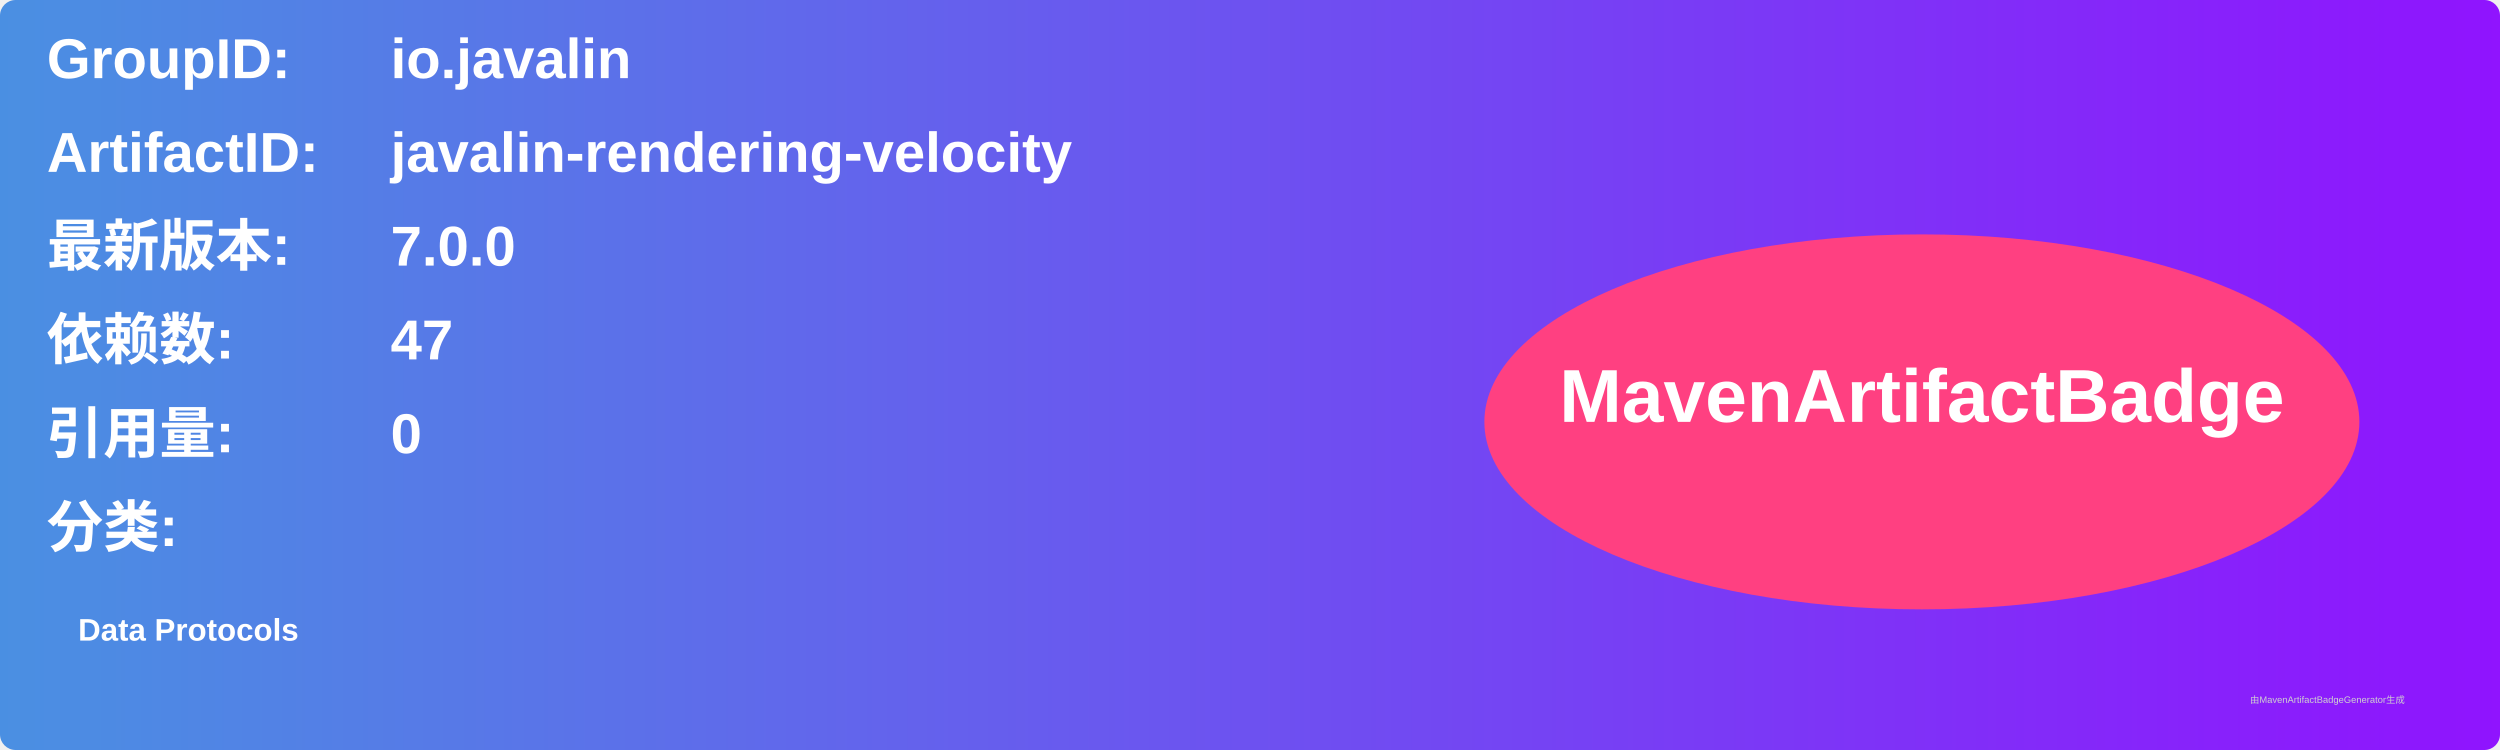
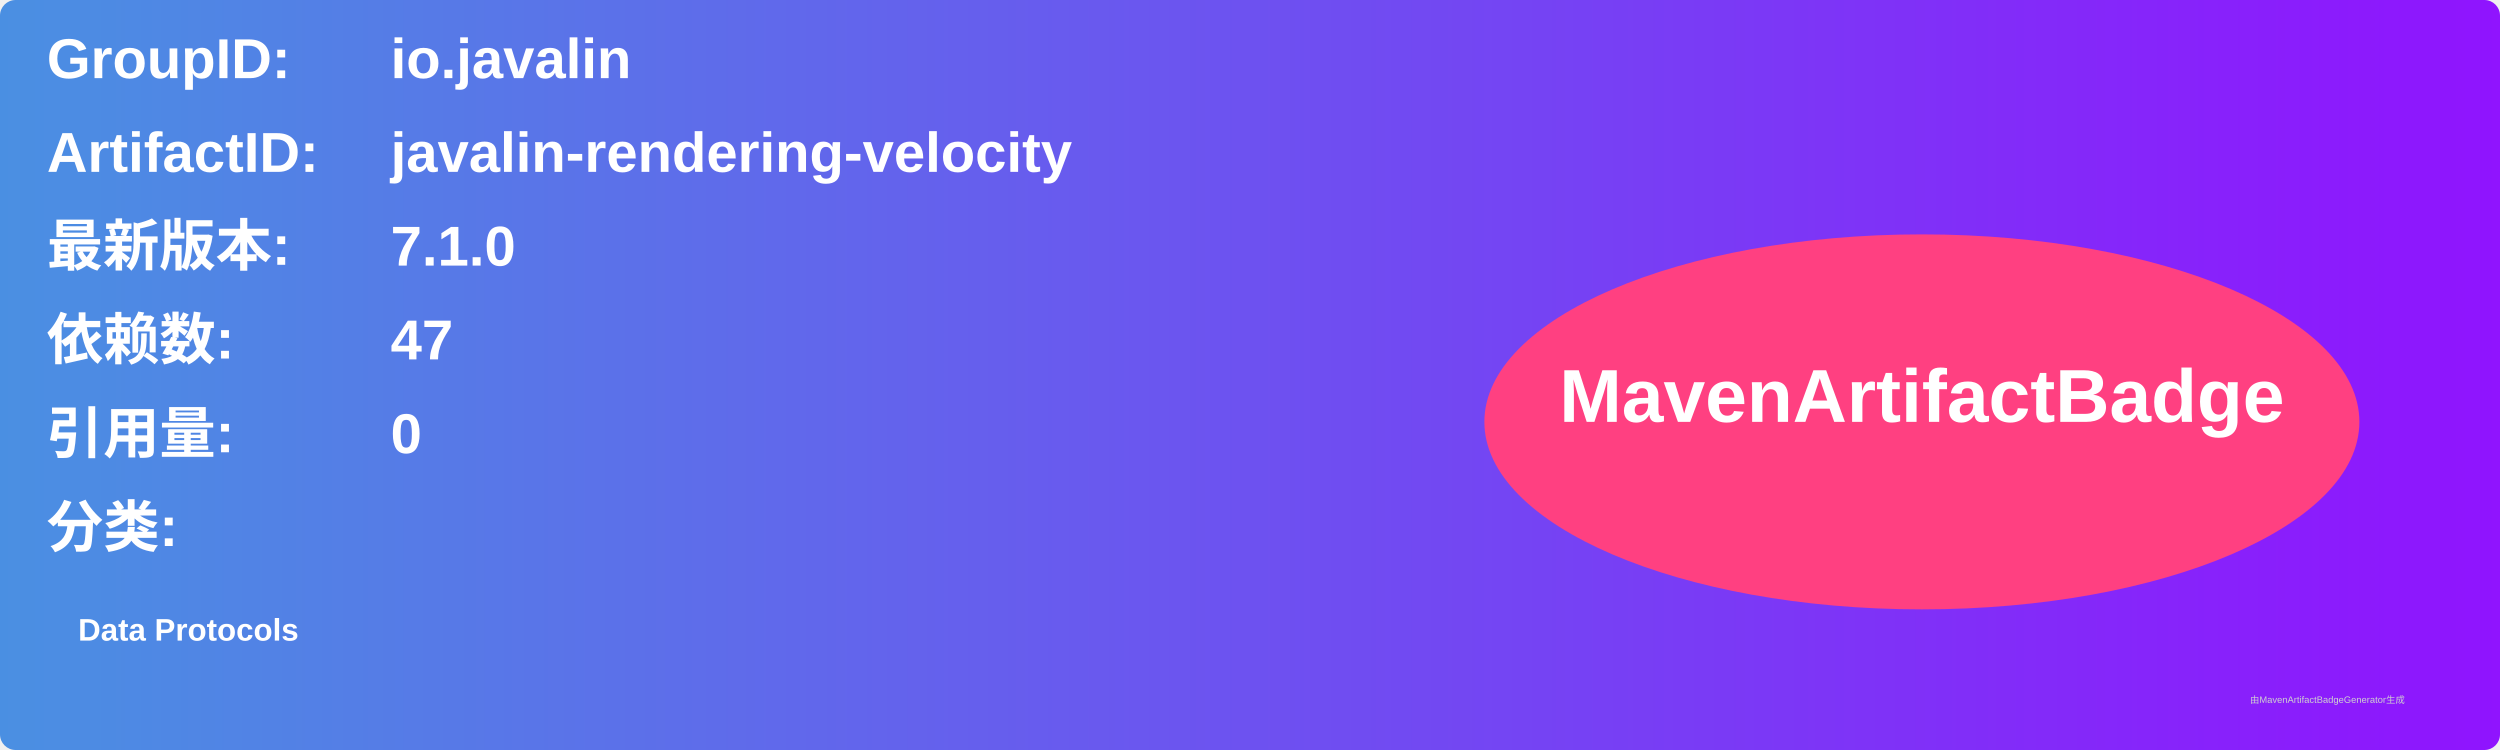
<svg xmlns="http://www.w3.org/2000/svg" width="800" height="240" viewBox="0 0 800 240">
  <linearGradient id="grad" x1="0%" y1="0%" x2="100%" y2="0%">
    <stop offset="0%" stop-color="#4a90e2" />
    <stop offset="100%" stop-color="#9013fe" />
  </linearGradient>
  <rect width="100%" height="100%" rx="5" ry="5" fill="url(#grad)" />
  <g transform="translate(15, 15)">
    <text x="0" y="10" font-family="Arial" font-size="18" fill="white" font-weight="bold" width="260">GroupID:</text>
    <text x="110" y="10" font-family="Arial" font-size="18" fill="white" font-weight="bold" width="460">io.javalin</text>
    <text x="0" y="40" font-family="Arial" font-size="18" fill="white" font-weight="bold" width="260">ArtifactID:</text>
    <text x="110" y="40" font-family="Arial" font-size="18" fill="white" font-weight="bold" width="460">javalin-rendering-velocity</text>
    <text x="0" y="70" font-family="Arial" font-size="18" fill="white" font-weight="bold">最新版本:</text>
    <text x="110" y="70" font-family="Arial" font-size="18" fill="white" font-weight="bold">
-       <tspan font-weight="bold">7.0.0</tspan>
+       <tspan font-weight="bold">7.1.0</tspan>
    </text>
    <text x="0" y="100" font-family="Arial" font-size="18" fill="white" font-weight="bold">依赖数: </text>
    <text x="110" y="100" font-family="Arial" font-size="18" fill="white">
      <tspan font-weight="bold">47</tspan>
    </text>
    <text x="0" y="130" font-family="Arial" font-size="18" fill="white" font-weight="bold">引用量: </text>
    <text x="110" y="130" font-family="Arial" font-size="18" fill="white">
      <tspan font-weight="bold">0</tspan>
    </text>
    <text x="0" y="160" font-family="Arial" font-size="18" fill="white" font-weight="bold">分类:</text>
    <text x="10" y="190" font-family="Arial" font-size="10" fill="white">
      <tspan font-weight="bold">Data Protocols</tspan>
    </text>
    <ellipse cx="600" cy="120" rx="140" ry="60" fill="#ff4081" />
    <text x="600" y="120" text-anchor="middle" font-family="Arial" font-size="24" fill="white" font-weight="bold">MavenArtifactBadge</text>
  </g>
  <text x="720" y="225" font-family="Arial" font-size="3" fill="#d0d0d0">由MavenArtifactBadgeGenerator生成</text>
</svg>
